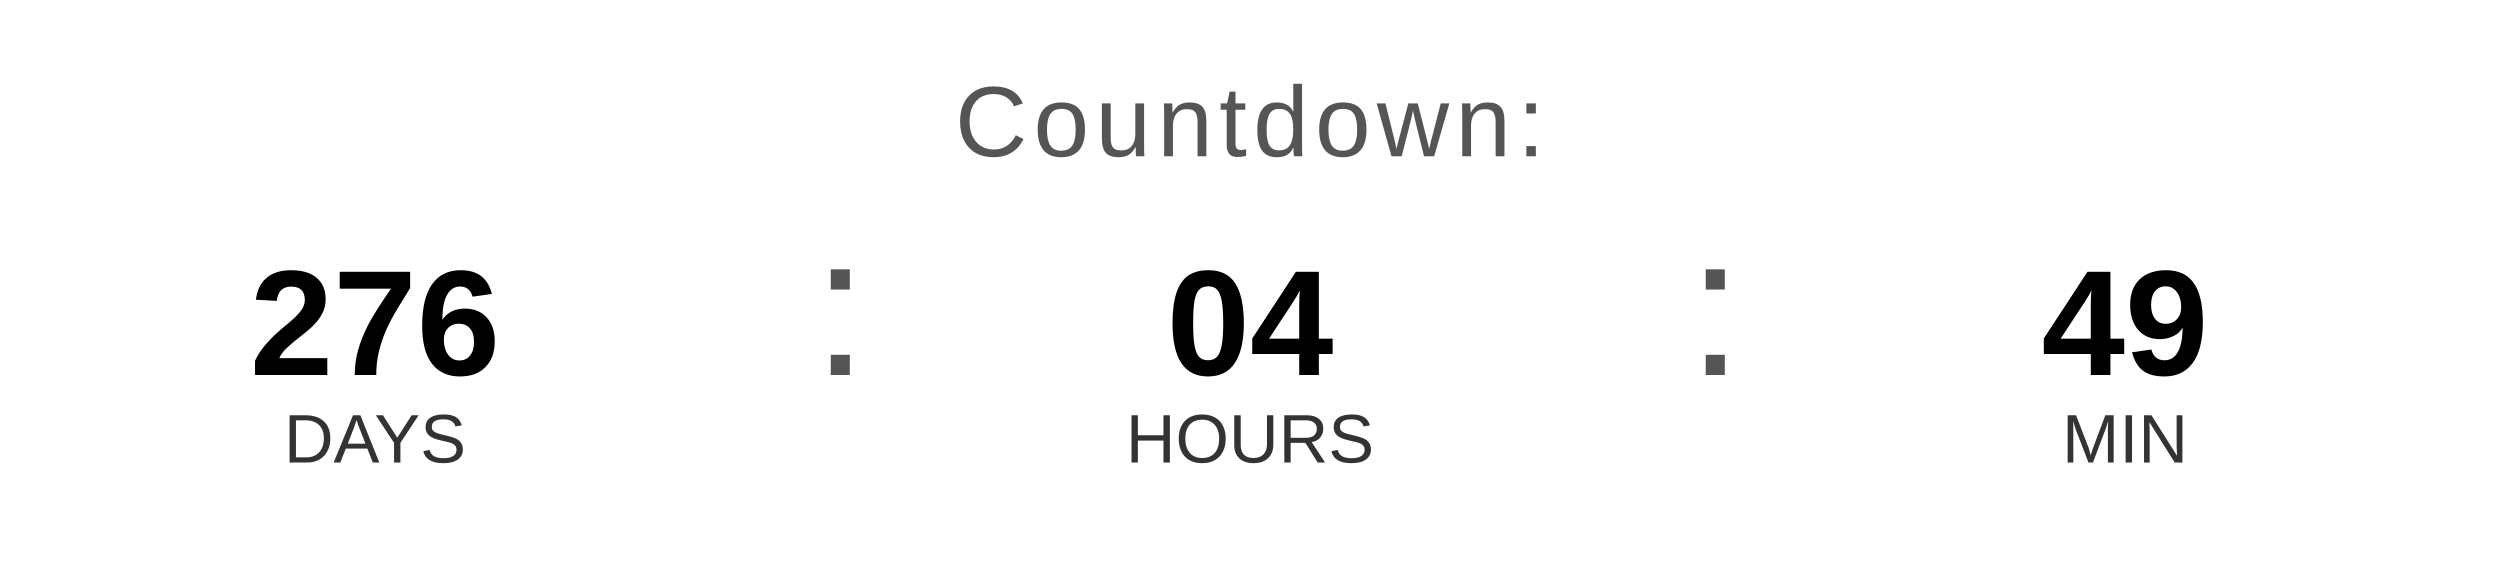
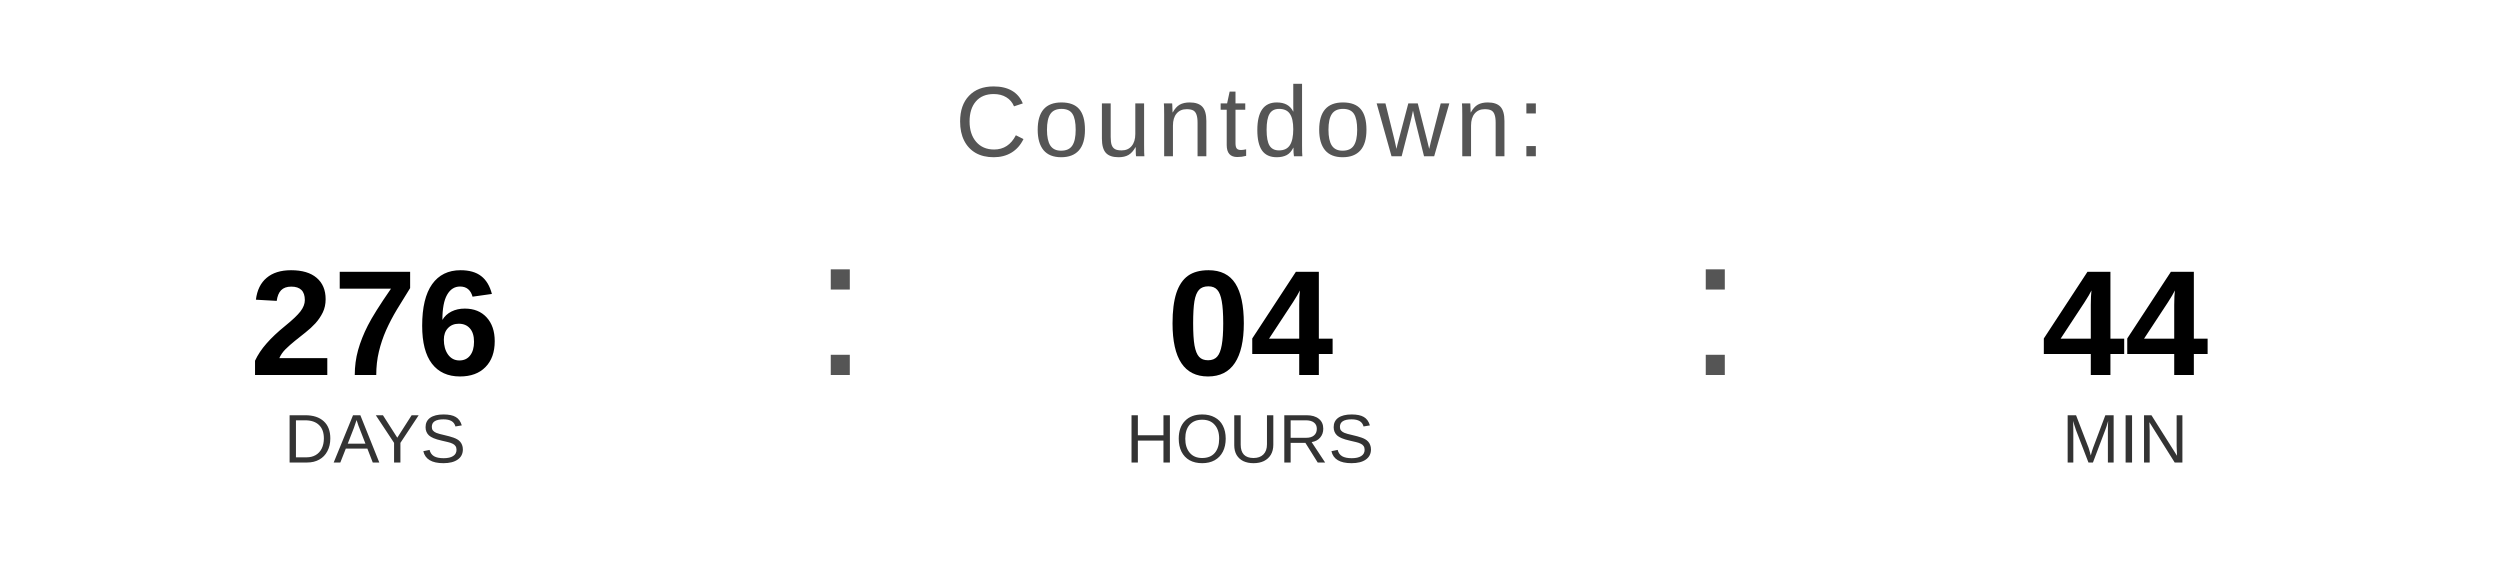
<svg xmlns="http://www.w3.org/2000/svg" width="400" height="90" viewBox="0 0 400 90">
  <text x="200" y="25" font-family="Arial, Helvetica, sans-serif" font-size="16" fill="#555555" text-anchor="middle" letter-spacing="1">
    Countdown:
  </text>
  <text x="60" y="60" font-family="Arial, Helvetica, sans-serif" font-size="24" font-weight="bold" fill="#000000" text-anchor="middle">276</text>
  <text x="60" y="74" font-family="Arial, Helvetica, sans-serif" font-size="11" fill="#333333" text-anchor="middle">DAYS</text>
  <text x="130" y="60" font-family="Arial, sans-serif" font-size="32" fill="#555555">:</text>
  <text x="200" y="60" font-family="Arial, Helvetica, sans-serif" font-size="24" font-weight="bold" fill="#000000" text-anchor="middle">04</text>
  <text x="200" y="74" font-family="Arial, Helvetica, sans-serif" font-size="11" fill="#333333" text-anchor="middle">HOURS</text>
  <text x="270" y="60" font-family="Arial, sans-serif" font-size="32" fill="#555555">:</text>
-   <text x="340" y="60" font-family="Arial, Helvetica, sans-serif" font-size="24" font-weight="bold" fill="#000000" text-anchor="middle">49</text>
+   <text x="340" y="60" font-family="Arial, Helvetica, sans-serif" font-size="24" font-weight="bold" fill="#000000" text-anchor="middle">44</text>
  <text x="340" y="74" font-family="Arial, Helvetica, sans-serif" font-size="11" fill="#333333" text-anchor="middle">MIN</text>
</svg>
